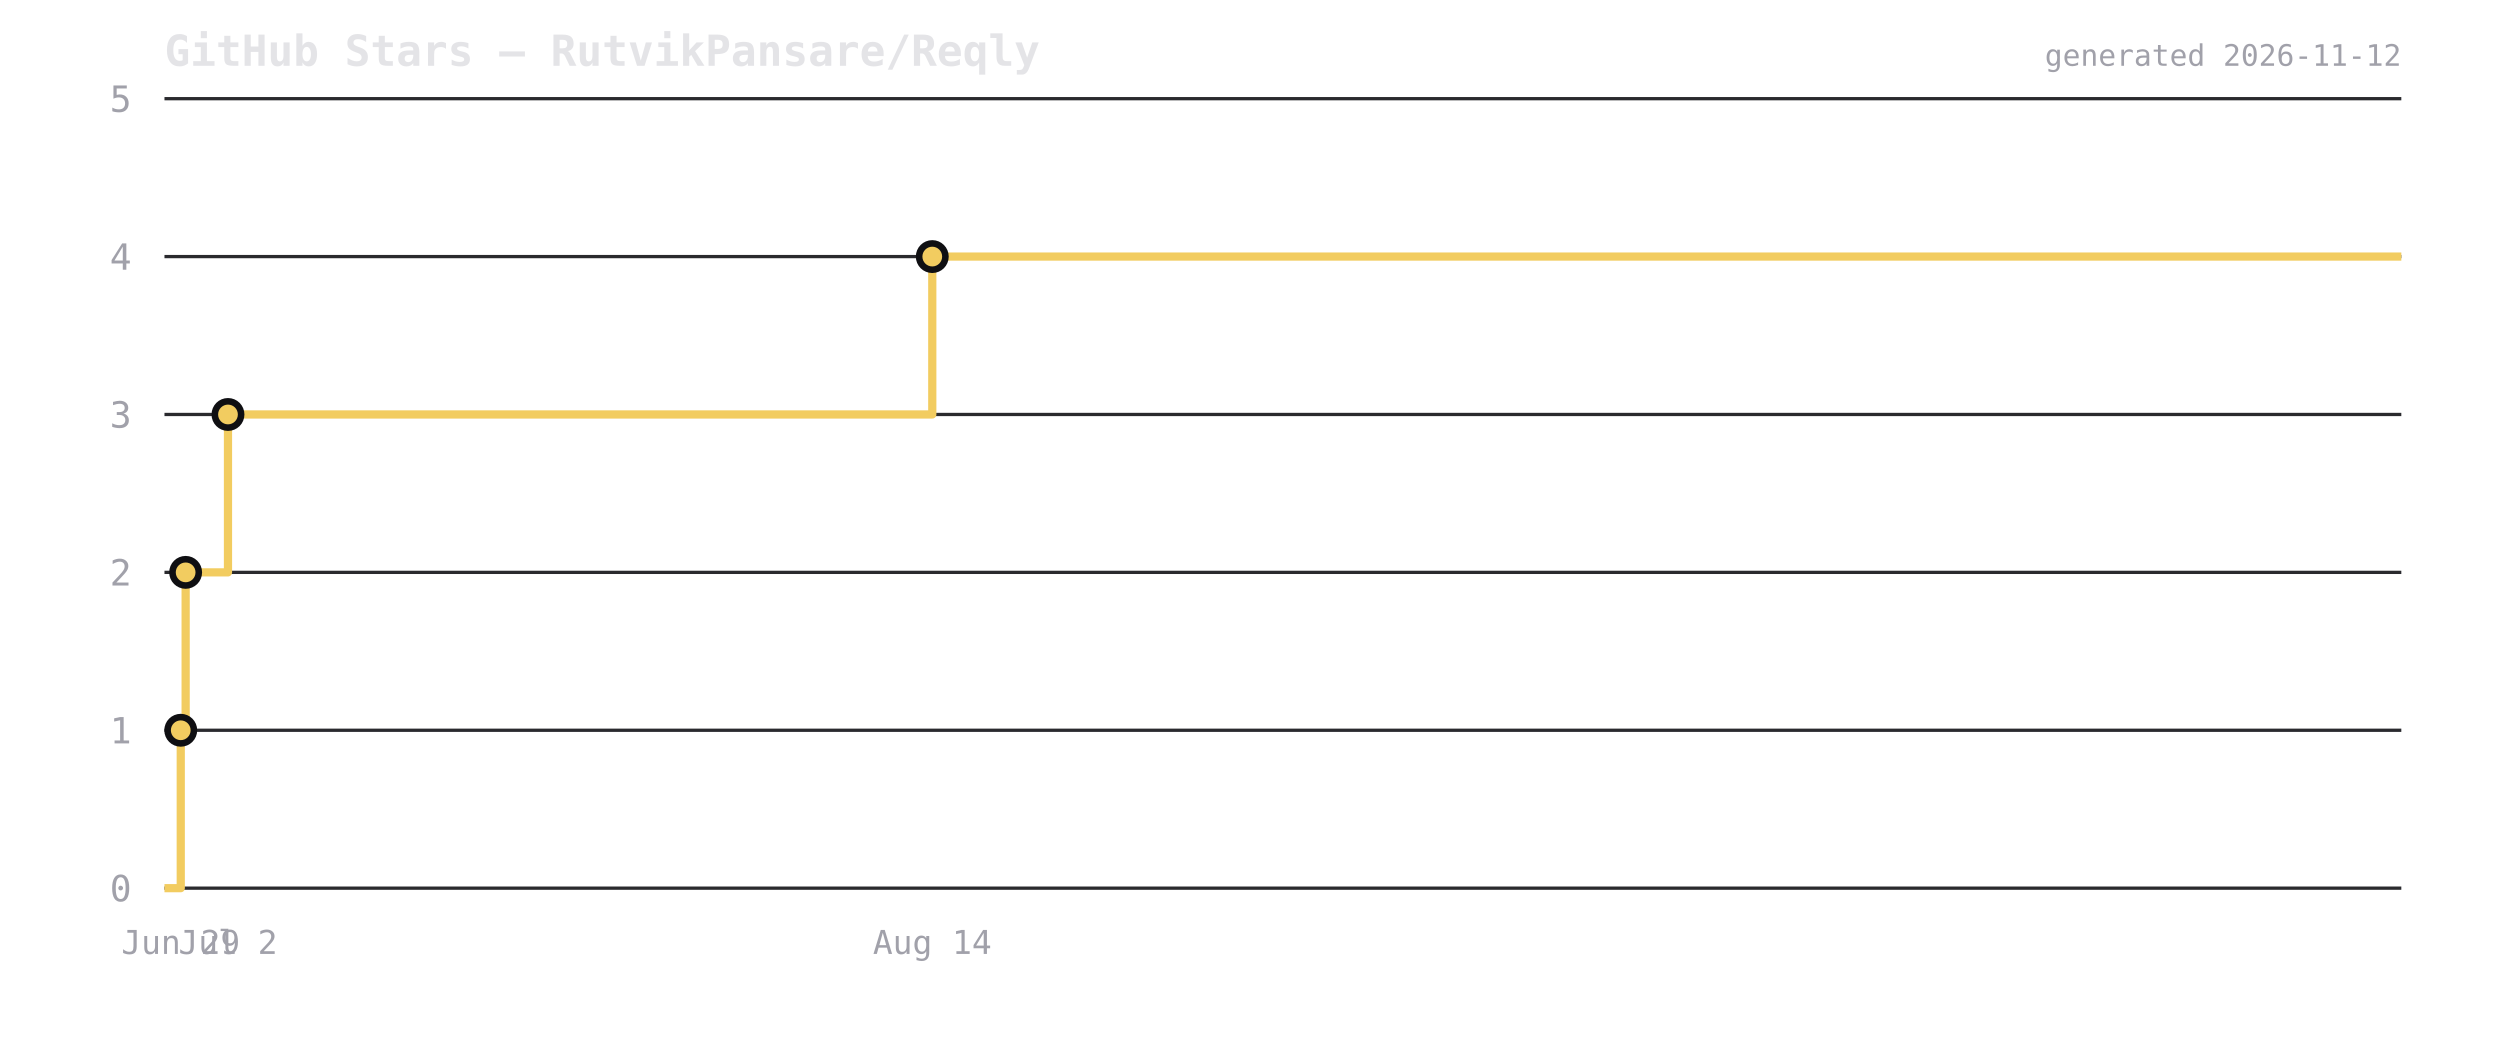
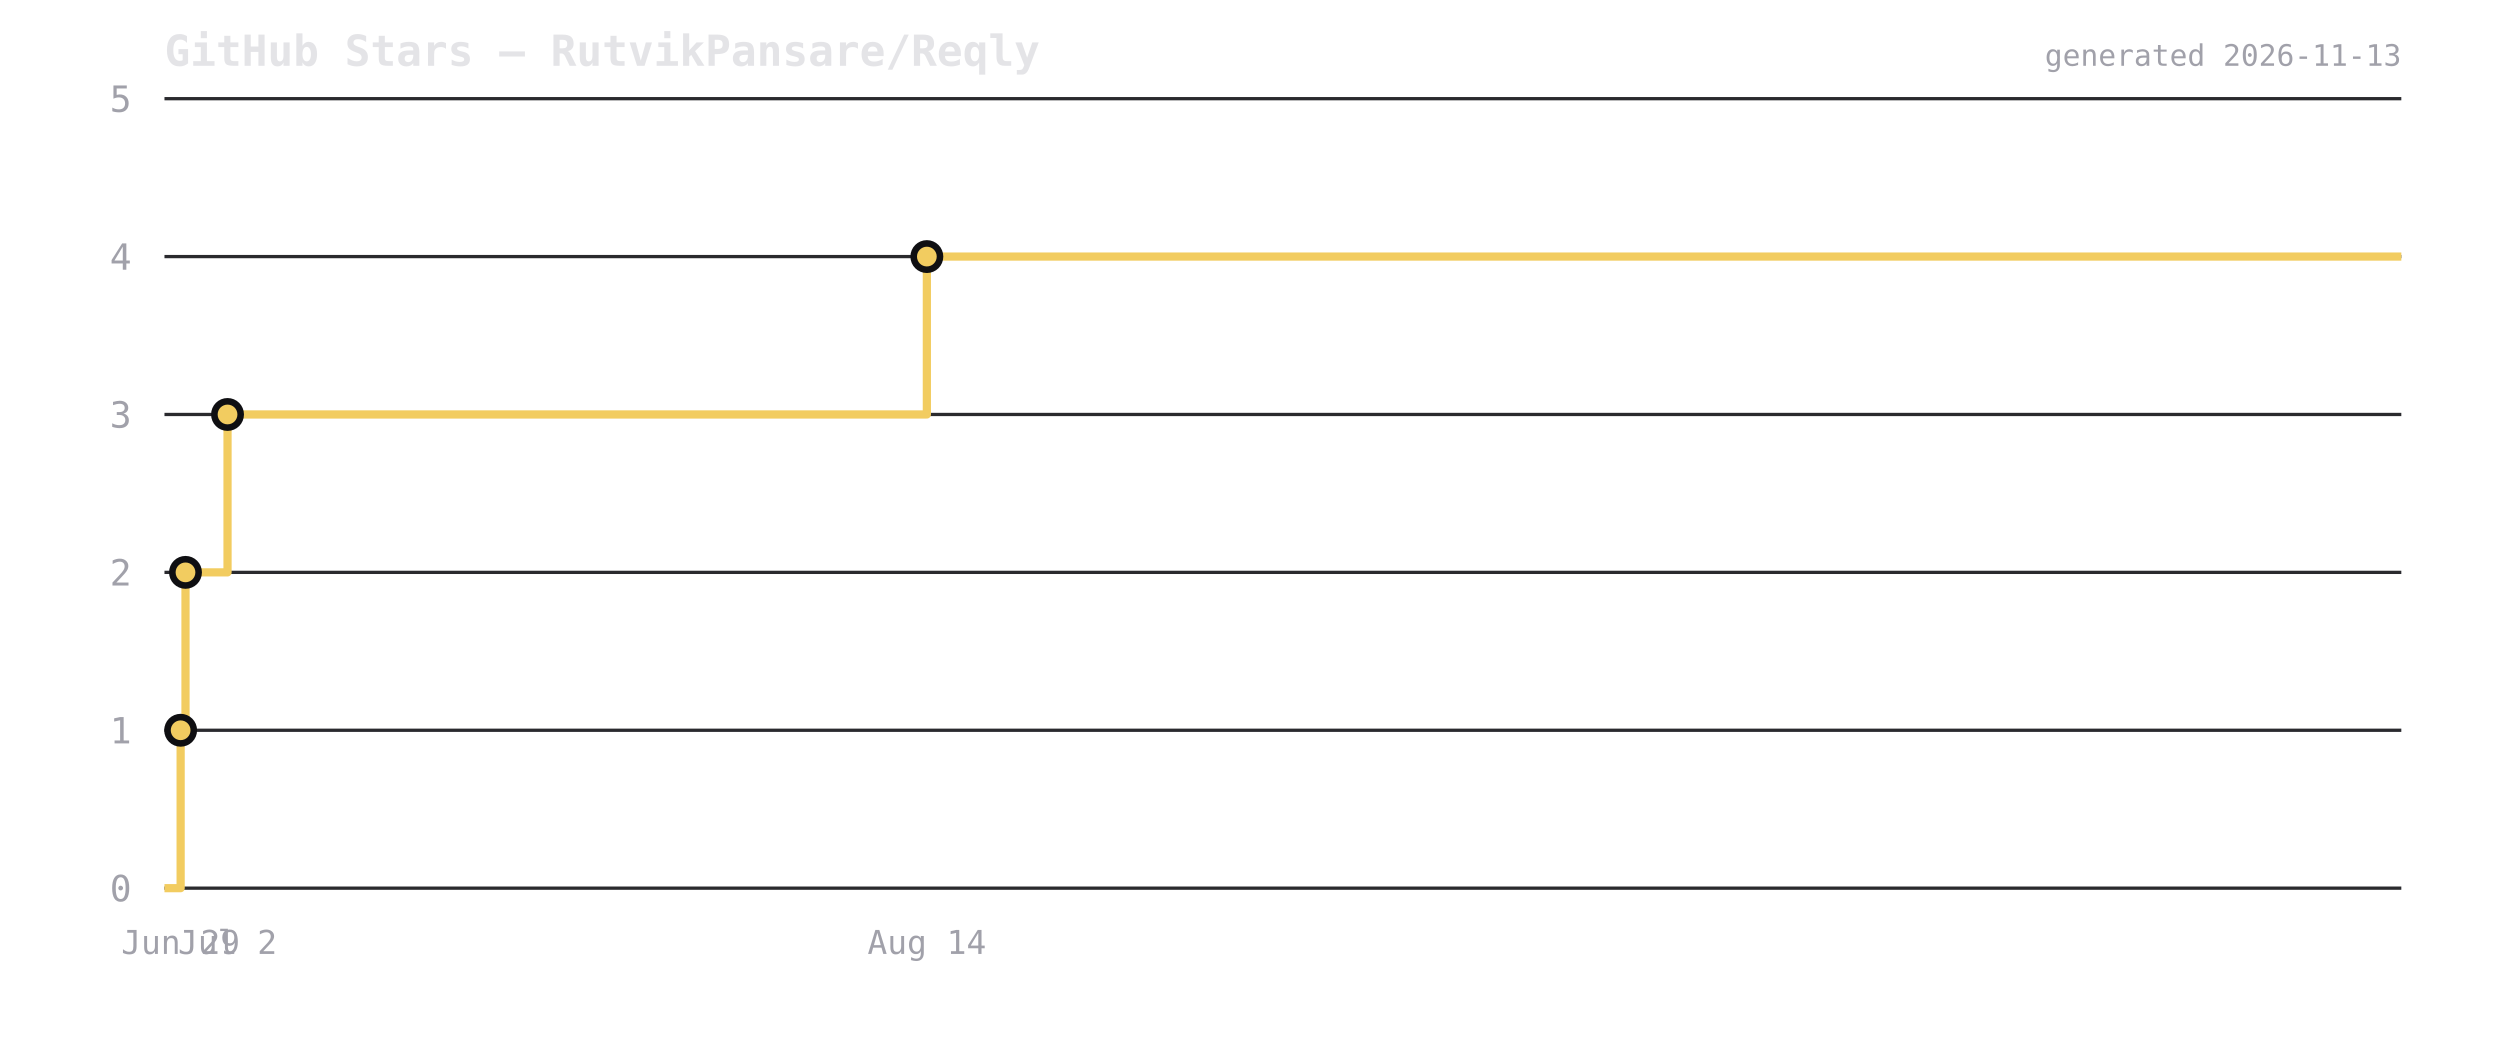
<svg xmlns="http://www.w3.org/2000/svg" viewBox="0 0 760 320" width="760" height="320">
  <rect width="760" height="320" fill="transparent" />
  <text x="50" y="20" font-size="13" font-weight="600" fill="#e4e4e7" font-family="ui-monospace,monospace">GitHub Stars — RutvikPansare/Reqly</text>
  <line x1="50" y1="270" x2="730" y2="270" stroke="#2a2a2e" stroke-width="1" />
  <text x="40" y="274" font-size="11" fill="#a1a1aa" text-anchor="end" font-family="ui-monospace,monospace">0</text>
  <line x1="50" y1="222" x2="730" y2="222" stroke="#2a2a2e" stroke-width="1" />
  <text x="40" y="226" font-size="11" fill="#a1a1aa" text-anchor="end" font-family="ui-monospace,monospace">1</text>
  <line x1="50" y1="174" x2="730" y2="174" stroke="#2a2a2e" stroke-width="1" />
  <text x="40" y="178" font-size="11" fill="#a1a1aa" text-anchor="end" font-family="ui-monospace,monospace">2</text>
  <line x1="50" y1="126" x2="730" y2="126" stroke="#2a2a2e" stroke-width="1" />
  <text x="40" y="130" font-size="11" fill="#a1a1aa" text-anchor="end" font-family="ui-monospace,monospace">3</text>
  <line x1="50" y1="78" x2="730" y2="78" stroke="#2a2a2e" stroke-width="1" />
  <text x="40" y="82" font-size="11" fill="#a1a1aa" text-anchor="end" font-family="ui-monospace,monospace">4</text>
  <line x1="50" y1="30" x2="730" y2="30" stroke="#2a2a2e" stroke-width="1" />
  <text x="40" y="34" font-size="11" fill="#a1a1aa" text-anchor="end" font-family="ui-monospace,monospace">5</text>
-   <path d="M 50 270 L 54.949 270 L 54.949 222 L 56.436 222 L 56.436 174 L 69.306 174 L 69.306 126 L 283.412 126 L 283.412 78 L 730 78 L 730 78" fill="none" stroke="#f2cc60" stroke-width="2.5" stroke-linejoin="round" />
-   <circle cx="54.949" cy="222" r="4" fill="#f2cc60" stroke="#0f0f12" stroke-width="2" />
-   <circle cx="56.436" cy="174" r="4" fill="#f2cc60" stroke="#0f0f12" stroke-width="2" />
-   <circle cx="69.306" cy="126" r="4" fill="#f2cc60" stroke="#0f0f12" stroke-width="2" />
-   <circle cx="283.412" cy="78" r="4" fill="#f2cc60" stroke="#0f0f12" stroke-width="2" />
-   <text x="54.949" y="290" font-size="10" fill="#a1a1aa" text-anchor="middle" font-family="ui-monospace,monospace">Jun 29</text>
-   <text x="69.306" y="290" font-size="10" fill="#a1a1aa" text-anchor="middle" font-family="ui-monospace,monospace">Jul 2</text>
-   <text x="283.412" y="290" font-size="10" fill="#a1a1aa" text-anchor="middle" font-family="ui-monospace,monospace">Aug 14</text>
-   <text x="730" y="20" font-size="9" fill="#a1a1aa" text-anchor="end" font-family="ui-monospace,monospace">generated 2026-11-12</text>
+   <path d="M 50 270 L 54.914 270 L 54.914 222 L 56.391 222 L 56.391 174 L 69.17 174 L 69.17 126 L 281.765 126 L 281.765 78 L 730 78 L 730 78" fill="none" stroke="#f2cc60" stroke-width="2.5" stroke-linejoin="round" />
+   <circle cx="54.914" cy="222" r="4" fill="#f2cc60" stroke="#0f0f12" stroke-width="2" />
+   <circle cx="56.391" cy="174" r="4" fill="#f2cc60" stroke="#0f0f12" stroke-width="2" />
+   <circle cx="69.17" cy="126" r="4" fill="#f2cc60" stroke="#0f0f12" stroke-width="2" />
+   <circle cx="281.765" cy="78" r="4" fill="#f2cc60" stroke="#0f0f12" stroke-width="2" />
+   <text x="54.914" y="290" font-size="10" fill="#a1a1aa" text-anchor="middle" font-family="ui-monospace,monospace">Jun 29</text>
+   <text x="69.17" y="290" font-size="10" fill="#a1a1aa" text-anchor="middle" font-family="ui-monospace,monospace">Jul 2</text>
+   <text x="281.765" y="290" font-size="10" fill="#a1a1aa" text-anchor="middle" font-family="ui-monospace,monospace">Aug 14</text>
+   <text x="730" y="20" font-size="9" fill="#a1a1aa" text-anchor="end" font-family="ui-monospace,monospace">generated 2026-11-13</text>
</svg>
